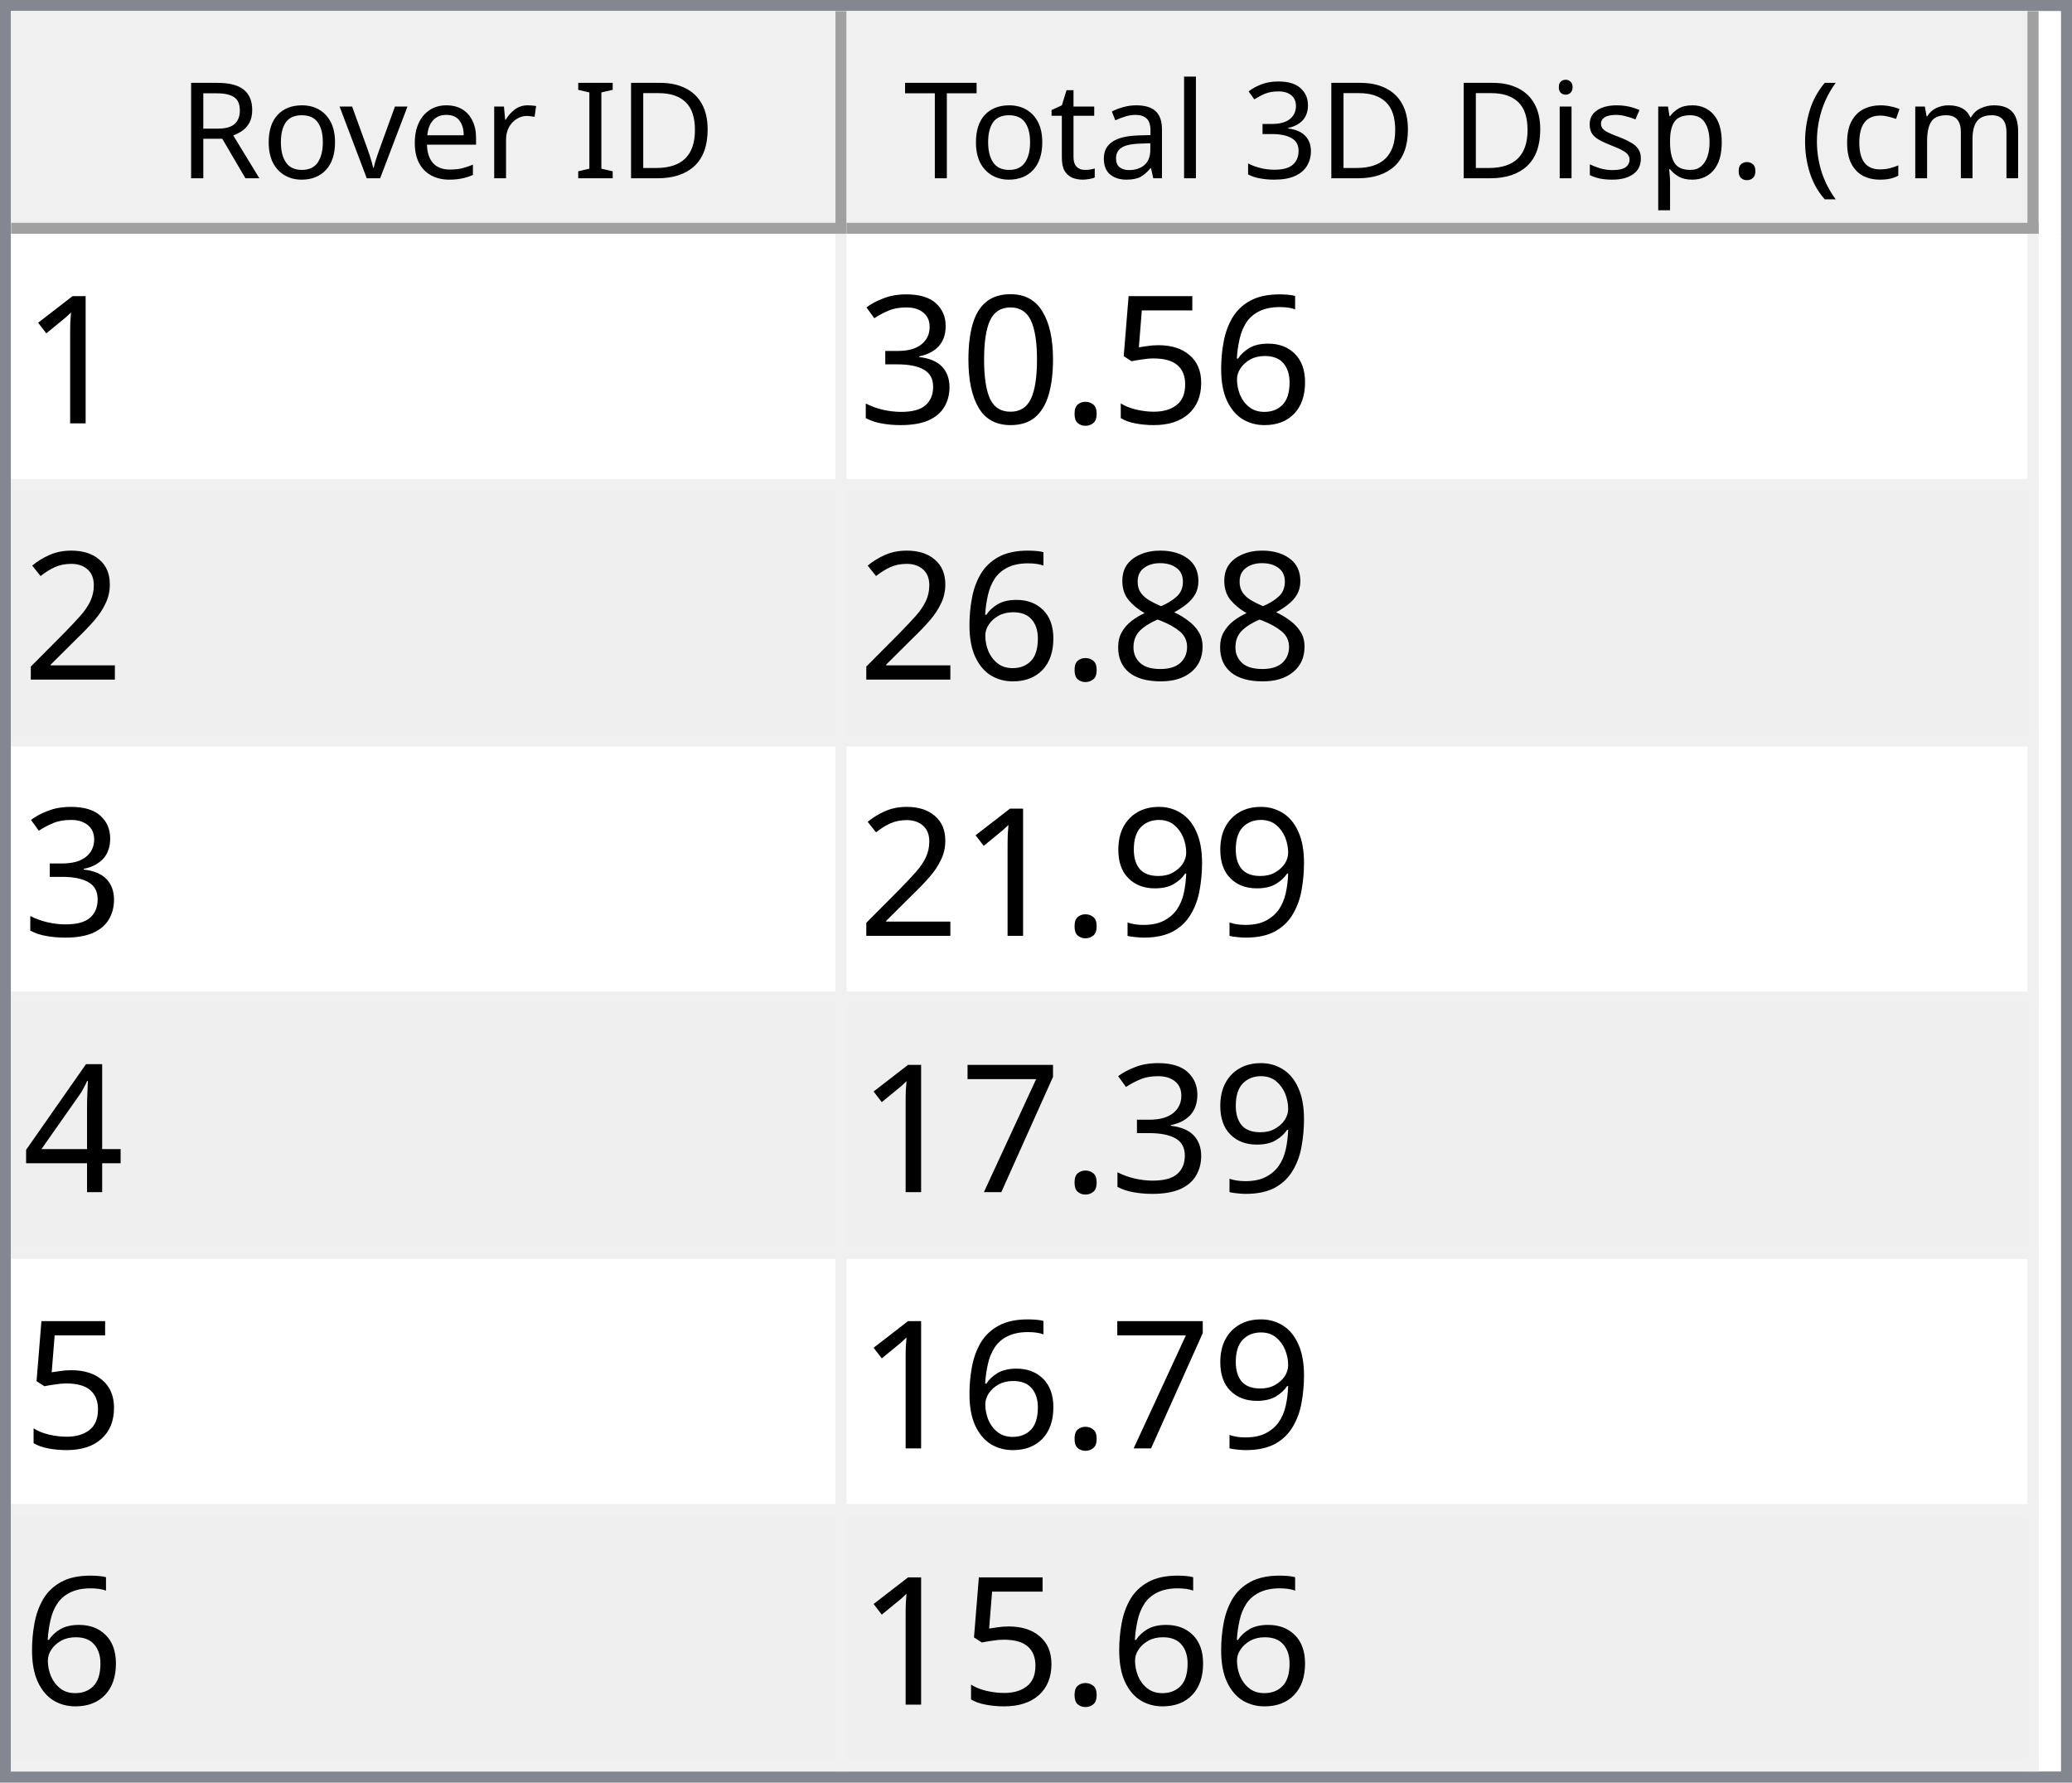
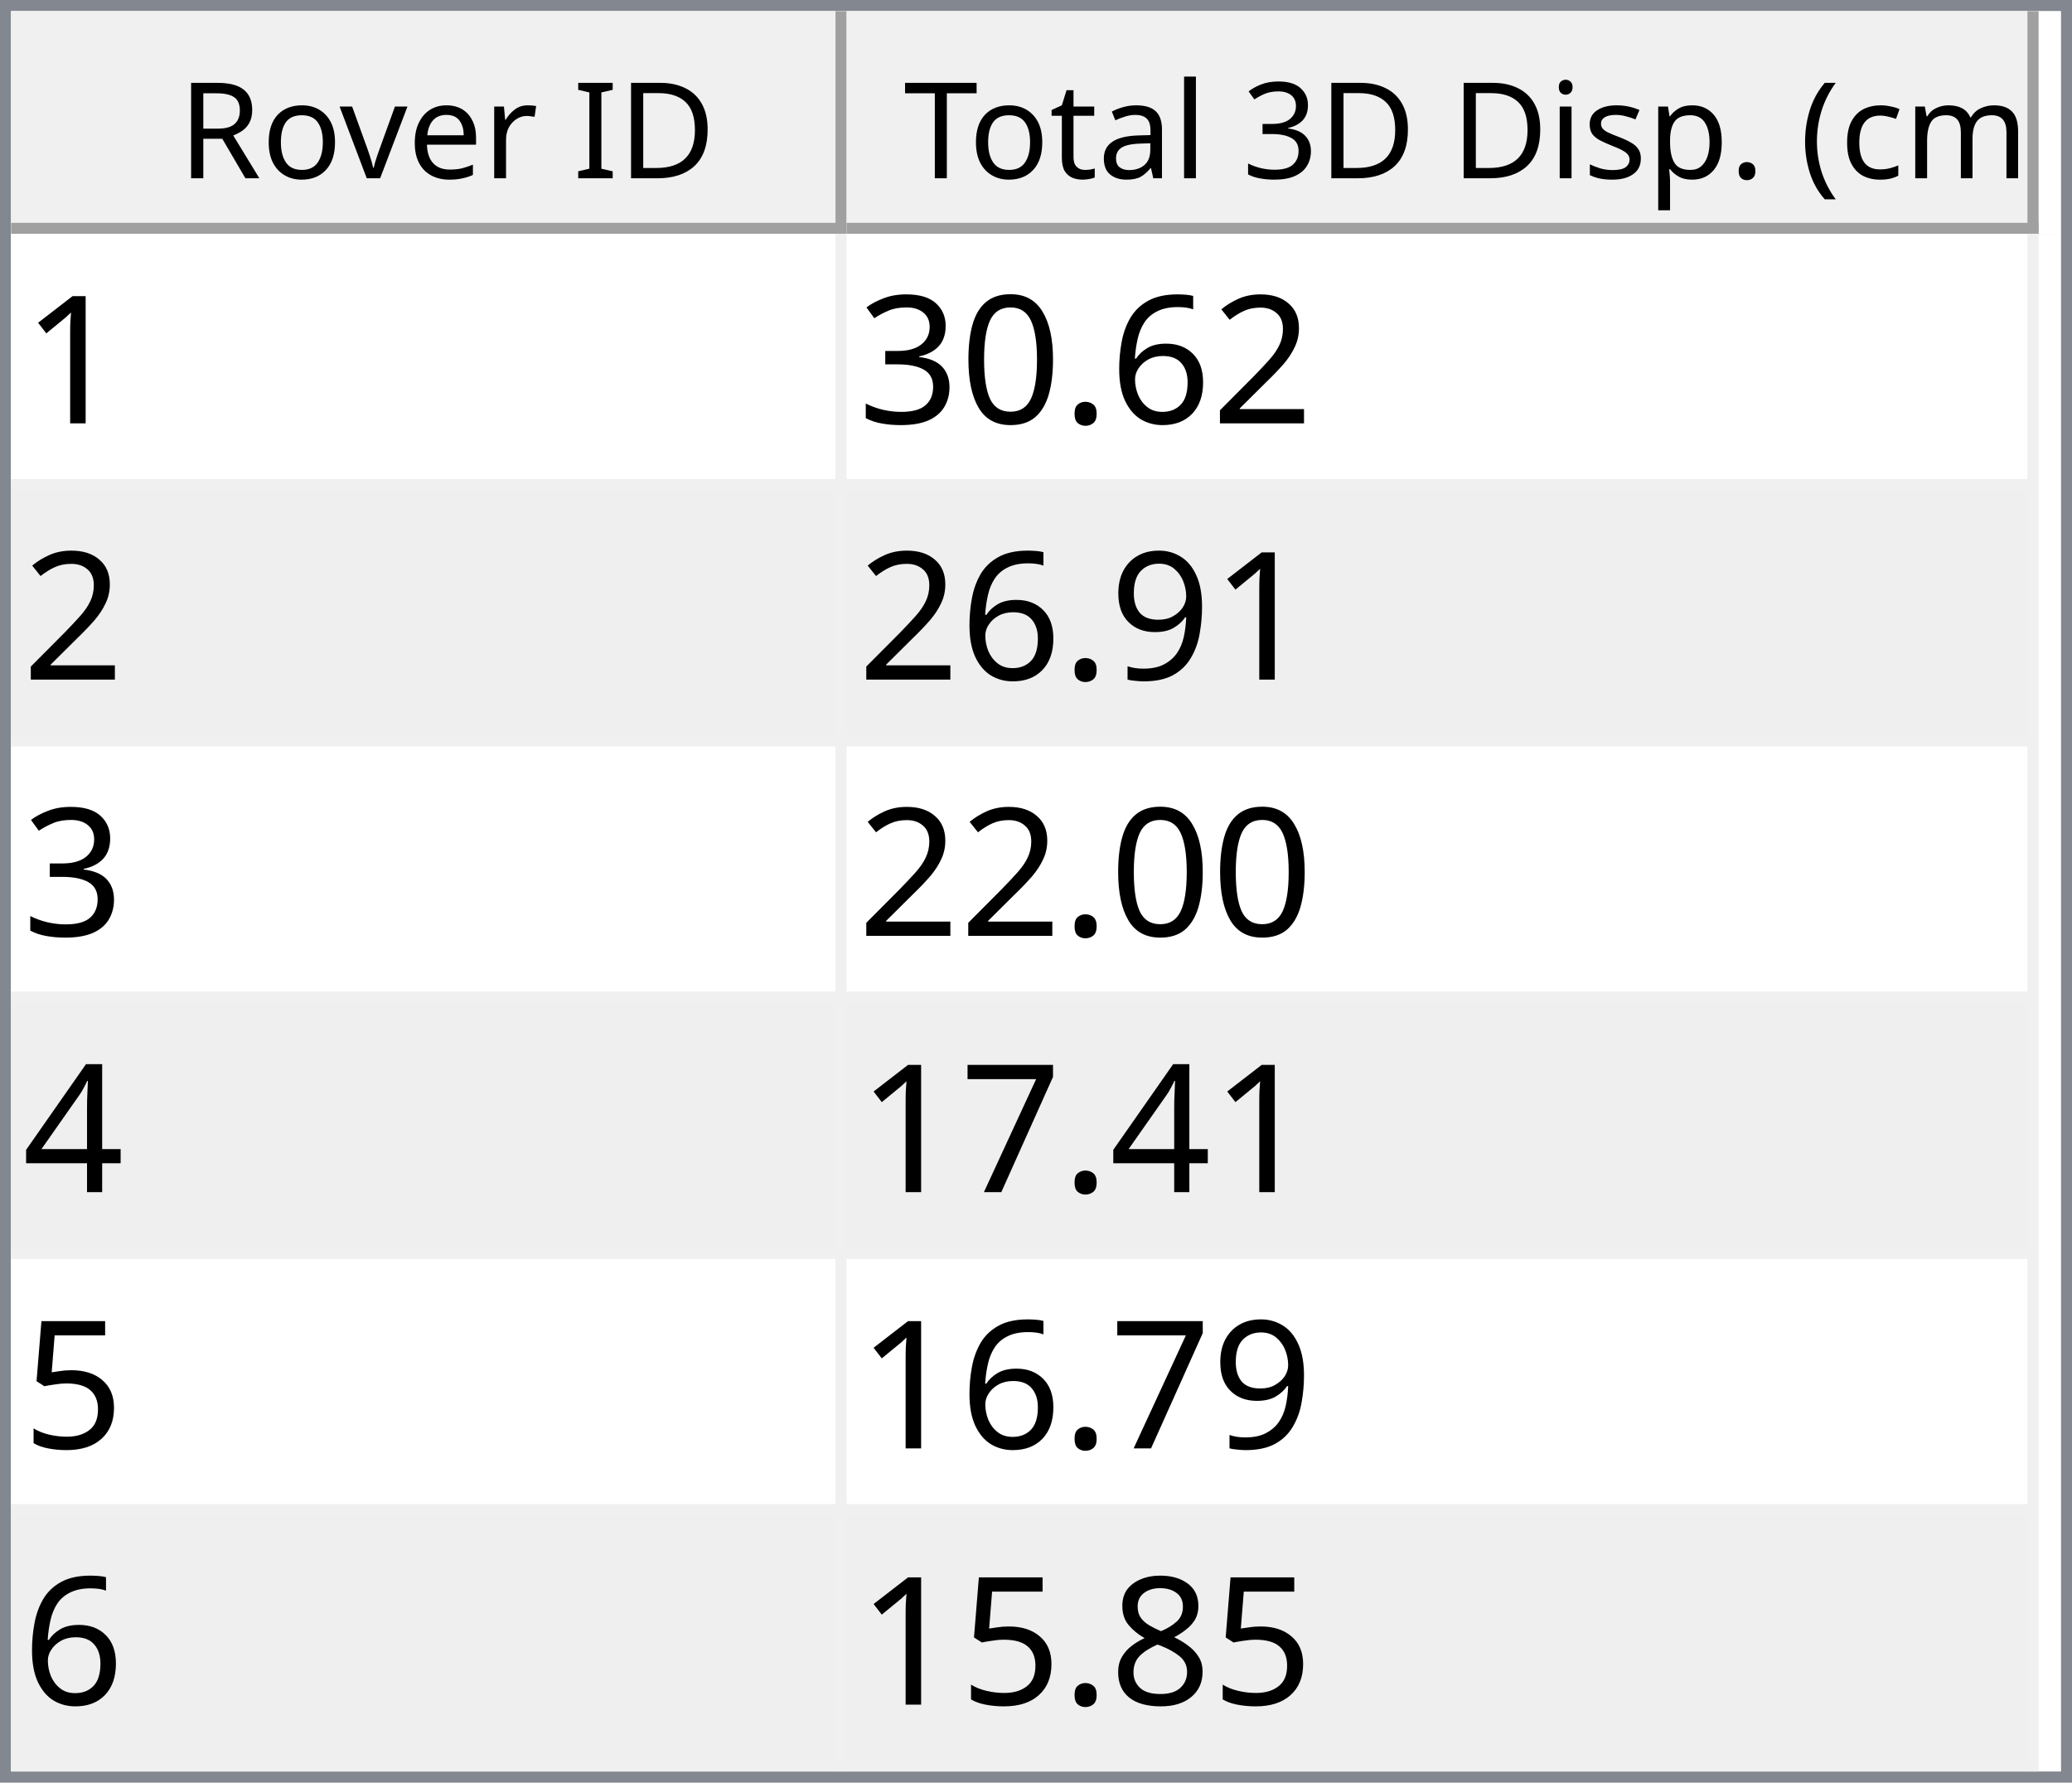
<svg xmlns="http://www.w3.org/2000/svg" style="fill-opacity:1; color-rendering:auto; color-interpolation:auto; text-rendering:auto; stroke:black; stroke-linecap:square; stroke-miterlimit:10; shape-rendering:auto; stroke-opacity:1; fill:black; stroke-dasharray:none; font-weight:normal; stroke-width:1; font-family:'Dialog'; font-style:normal; stroke-linejoin:miter; font-size:12px; stroke-dashoffset:0; image-rendering:auto;" width="186" height="160">
  <defs id="genericDefs" />
  <g>
    <defs id="defs1">
      <clipPath clipPathUnits="userSpaceOnUse" id="clipPath1">
        <path d="M0 0 L186 0 L186 160 L0 160 L0 0 Z" />
      </clipPath>
      <clipPath clipPathUnits="userSpaceOnUse" id="clipPath2">
        <path d="M0 0 L0 160 L186 160 L186 0 Z" />
      </clipPath>
      <clipPath clipPathUnits="userSpaceOnUse" id="clipPath3">
        <path d="M0 0 L0 20 L184 20 L184 0 Z" />
      </clipPath>
      <clipPath clipPathUnits="userSpaceOnUse" id="clipPath4">
        <path d="M0 0 L0 20 L75 20 L75 0 Z" />
      </clipPath>
      <clipPath clipPathUnits="userSpaceOnUse" id="clipPath5">
        <path d="M1 1 L1 19 L74 19 L74 1 Z" />
      </clipPath>
      <clipPath clipPathUnits="userSpaceOnUse" id="clipPath6">
        <path d="M0 0 L0 18 L73 18 L73 0 Z" />
      </clipPath>
      <clipPath clipPathUnits="userSpaceOnUse" id="clipPath7">
        <path d="M-0.5 -0.5 L-0.5 19.5 L74.5 19.5 L74.5 -0.5 Z" />
      </clipPath>
      <clipPath clipPathUnits="userSpaceOnUse" id="clipPath8">
        <path d="M0 0 L0 20 L107 20 L107 0 Z" />
      </clipPath>
      <clipPath clipPathUnits="userSpaceOnUse" id="clipPath9">
        <path d="M1 1 L1 19 L106 19 L106 1 Z" />
      </clipPath>
      <clipPath clipPathUnits="userSpaceOnUse" id="clipPath10">
        <path d="M0 0 L0 18 L105 18 L105 0 Z" />
      </clipPath>
      <clipPath clipPathUnits="userSpaceOnUse" id="clipPath11">
        <path d="M-0.5 -0.5 L-0.5 19.5 L106.5 19.5 L106.5 -0.5 Z" />
      </clipPath>
      <clipPath clipPathUnits="userSpaceOnUse" id="clipPath12">
        <path d="M0 0 L0 138 L184 138 L184 0 Z" />
      </clipPath>
      <clipPath clipPathUnits="userSpaceOnUse" id="clipPath13">
        <path d="M0 0 L0 138 L182 138 L182 0 Z" />
      </clipPath>
      <clipPath clipPathUnits="userSpaceOnUse" id="clipPath14">
        <path d="M-0.5 -0.5 L-0.5 137.5 L181.5 137.5 L181.5 -0.5 Z" />
      </clipPath>
      <clipPath clipPathUnits="userSpaceOnUse" id="clipPath15">
        <path d="M0 0 L0 22 L74 22 L74 0 Z" />
      </clipPath>
      <clipPath clipPathUnits="userSpaceOnUse" id="clipPath16">
        <path d="M0 0 L0 22 L106 22 L106 0 Z" />
      </clipPath>
      <font horiz-adv-x="64.551" id="font1">
        <font-face ascent="107.91" descent="25.098" units-per-em="100" style="font-style:normal; font-family:Segoe UI; font-weight:normal;" />
        <missing-glyph horiz-adv-x="64.551" d="M8.109 0 L8.109 68.266 L56.453 68.266 L56.453 0 L8.109 0 ZM15.328 7.234 L49.219 7.234 L49.219 61.031 L15.328 61.031 L15.328 7.234 Z" />
        <glyph unicode="D" horiz-adv-x="70.117" d="M9.188 0 L9.188 70.016 L28.516 70.016 Q65.531 70.016 65.531 35.891 Q65.531 19.672 55.25 9.836 Q44.969 0 27.734 0 L9.188 0 ZM17.391 62.594 L17.391 7.422 L27.828 7.422 Q41.609 7.422 49.273 14.797 Q56.938 22.172 56.938 35.688 Q56.938 62.594 28.328 62.594 L17.391 62.594 Z" />
        <glyph unicode="I" horiz-adv-x="26.611" d="M17.391 0 L9.188 0 L9.188 70.016 L17.391 70.016 L17.391 0 Z" />
        <glyph unicode=" " horiz-adv-x="27.393" d="" />
        <glyph unicode="r" horiz-adv-x="34.766" d="M34.188 41.891 Q32.078 43.5 28.125 43.5 Q23 43.5 19.555 38.672 Q16.109 33.844 16.109 25.484 L16.109 0 L8.109 0 L8.109 50 L16.109 50 L16.109 39.703 L16.312 39.703 Q18.016 44.969 21.531 47.922 Q25.047 50.875 29.391 50.875 Q32.516 50.875 34.188 50.203 L34.188 41.891 Z" />
        <glyph unicode="e" horiz-adv-x="52.295" d="M48.297 23 L12.984 23 Q13.188 14.656 17.484 10.109 Q21.781 5.562 29.297 5.562 Q37.75 5.562 44.828 11.141 L44.828 3.609 Q38.234 -1.172 27.391 -1.172 Q16.797 -1.172 10.742 5.641 Q4.688 12.453 4.688 24.812 Q4.688 36.469 11.305 43.82 Q17.922 51.172 27.734 51.172 Q37.547 51.172 42.922 44.828 Q48.297 38.484 48.297 27.203 L48.297 23 ZM40.094 29.781 Q40.047 36.719 36.75 40.578 Q33.453 44.438 27.594 44.438 Q21.922 44.438 17.969 40.383 Q14.016 36.328 13.094 29.781 L40.094 29.781 Z" />
        <glyph unicode="v" horiz-adv-x="47.9" d="M47.406 50 L27.484 0 L19.625 0 L0.688 50 L9.469 50 L22.172 13.672 Q23.578 9.672 23.922 6.688 L24.125 6.688 Q24.609 10.453 25.688 13.484 L38.969 50 L47.406 50 Z" />
        <glyph unicode="o" horiz-adv-x="58.594" d="M29 -1.172 Q17.922 -1.172 11.305 5.836 Q4.688 12.844 4.688 24.422 Q4.688 37.016 11.57 44.094 Q18.453 51.172 30.172 51.172 Q41.359 51.172 47.633 44.289 Q53.906 37.406 53.906 25.203 Q53.906 13.234 47.141 6.031 Q40.375 -1.172 29 -1.172 ZM29.594 44.438 Q21.875 44.438 17.383 39.188 Q12.891 33.938 12.891 24.703 Q12.891 15.828 17.43 10.695 Q21.969 5.562 29.594 5.562 Q37.359 5.562 41.531 10.594 Q45.703 15.625 45.703 24.906 Q45.703 34.281 41.531 39.359 Q37.359 44.438 29.594 44.438 Z" />
        <glyph unicode="R" horiz-adv-x="59.814" d="M59.375 0 L49.609 0 L37.891 19.625 Q36.281 22.359 34.766 24.289 Q33.25 26.219 31.664 27.438 Q30.078 28.656 28.25 29.219 Q26.422 29.781 24.125 29.781 L17.391 29.781 L17.391 0 L9.188 0 L9.188 70.016 L30.078 70.016 Q34.672 70.016 38.555 68.867 Q42.438 67.719 45.289 65.375 Q48.141 63.031 49.758 59.547 Q51.375 56.062 51.375 51.375 Q51.375 47.703 50.273 44.656 Q49.172 41.609 47.148 39.211 Q45.125 36.812 42.266 35.133 Q39.406 33.453 35.844 32.516 L35.844 32.328 Q37.594 31.547 38.891 30.547 Q40.188 29.547 41.359 28.18 Q42.531 26.812 43.68 25.078 Q44.828 23.344 46.234 21.047 L59.375 0 ZM17.391 62.594 L17.391 37.203 L28.516 37.203 Q31.594 37.203 34.203 38.133 Q36.812 39.062 38.719 40.797 Q40.625 42.531 41.703 45.047 Q42.781 47.562 42.781 50.688 Q42.781 56.297 39.141 59.445 Q35.5 62.594 28.609 62.594 L17.391 62.594 Z" />
        <glyph unicode=")" horiz-adv-x="30.176" d="M8.297 -15.922 L1.172 -15.922 Q16.406 2.344 16.406 26.812 Q16.406 51.469 1.078 70.016 L8.297 70.016 Q23.531 52.156 23.531 26.703 Q23.531 1.375 8.297 -15.922 Z" />
        <glyph unicode="m" horiz-adv-x="86.133" d="M79.109 0 L71.094 0 L71.094 28.719 Q71.094 37.016 68.531 40.727 Q65.969 44.438 59.906 44.438 Q54.781 44.438 51.195 39.75 Q47.609 35.062 47.609 28.516 L47.609 0 L39.594 0 L39.594 29.688 Q39.594 44.438 28.219 44.438 Q22.953 44.438 19.531 40.016 Q16.109 35.594 16.109 28.516 L16.109 0 L8.109 0 L8.109 50 L16.109 50 L16.109 42.094 L16.312 42.094 Q21.625 51.172 31.844 51.172 Q36.969 51.172 40.773 48.312 Q44.578 45.453 46 40.828 Q51.562 51.172 62.594 51.172 Q79.109 51.172 79.109 30.812 L79.109 0 Z" />
        <glyph unicode="c" horiz-adv-x="46.191" d="M42.188 2.297 Q36.422 -1.172 28.516 -1.172 Q17.828 -1.172 11.258 5.789 Q4.688 12.75 4.688 23.828 Q4.688 36.188 11.766 43.68 Q18.844 51.172 30.672 51.172 Q37.25 51.172 42.281 48.734 L42.281 40.531 Q36.719 44.438 30.375 44.438 Q22.703 44.438 17.797 38.945 Q12.891 33.453 12.891 24.516 Q12.891 15.719 17.508 10.641 Q22.125 5.562 29.891 5.562 Q36.422 5.562 42.188 9.906 L42.188 2.297 Z" />
        <glyph unicode="(" horiz-adv-x="30.176" d="M29.109 -15.922 L21.969 -15.922 Q6.844 1.375 6.844 26.703 Q6.844 52.156 21.969 70.016 L29.203 70.016 Q13.875 51.469 13.875 26.812 Q13.875 2.344 29.109 -15.922 Z" />
        <glyph unicode="." horiz-adv-x="21.68" d="M10.891 -1.078 Q8.641 -1.078 7.055 0.539 Q5.469 2.156 5.469 4.391 Q5.469 6.641 7.055 8.273 Q8.641 9.906 10.891 9.906 Q13.188 9.906 14.797 8.273 Q16.406 6.641 16.406 4.391 Q16.406 2.156 14.797 0.539 Q13.188 -1.078 10.891 -1.078 Z" />
        <glyph unicode="p" horiz-adv-x="58.789" d="M16.312 7.234 L16.109 7.234 L16.109 -23 L8.109 -23 L8.109 50 L16.109 50 L16.109 41.219 L16.312 41.219 Q22.219 51.172 33.594 51.172 Q43.266 51.172 48.688 44.461 Q54.109 37.75 54.109 26.469 Q54.109 13.922 48 6.375 Q41.891 -1.172 31.297 -1.172 Q21.578 -1.172 16.312 7.234 ZM16.109 27.391 L16.109 20.406 Q16.109 14.203 20.141 9.883 Q24.172 5.562 30.375 5.562 Q37.641 5.562 41.773 11.133 Q45.906 16.703 45.906 26.609 Q45.906 34.969 42.047 39.703 Q38.188 44.438 31.594 44.438 Q24.609 44.438 20.359 39.578 Q16.109 34.719 16.109 27.391 Z" />
        <glyph unicode="s" horiz-adv-x="42.432" d="M5.078 1.812 L5.078 10.406 Q11.625 5.562 19.484 5.562 Q30.031 5.562 30.031 12.594 Q30.031 14.594 29.125 15.992 Q28.219 17.391 26.68 18.461 Q25.141 19.531 23.07 20.383 Q21 21.234 18.609 22.172 Q15.281 23.484 12.766 24.828 Q10.25 26.172 8.57 27.859 Q6.891 29.547 6.031 31.695 Q5.172 33.844 5.172 36.719 Q5.172 40.234 6.789 42.945 Q8.406 45.656 11.086 47.484 Q13.766 49.312 17.211 50.242 Q20.656 51.172 24.312 51.172 Q30.812 51.172 35.938 48.922 L35.938 40.828 Q30.422 44.438 23.25 44.438 Q21 44.438 19.195 43.922 Q17.391 43.406 16.094 42.477 Q14.797 41.547 14.086 40.258 Q13.375 38.969 13.375 37.406 Q13.375 35.453 14.086 34.133 Q14.797 32.812 16.164 31.789 Q17.531 30.766 19.484 29.938 Q21.438 29.109 23.922 28.125 Q27.25 26.859 29.883 25.516 Q32.516 24.172 34.375 22.484 Q36.234 20.797 37.234 18.602 Q38.234 16.406 38.234 13.375 Q38.234 9.672 36.602 6.938 Q34.969 4.203 32.234 2.398 Q29.5 0.594 25.93 -0.289 Q22.359 -1.172 18.453 -1.172 Q10.75 -1.172 5.078 1.812 Z" />
        <glyph unicode="i" horiz-adv-x="24.219" d="M12.203 62.703 Q10.062 62.703 8.547 64.164 Q7.031 65.625 7.031 67.875 Q7.031 70.125 8.547 71.609 Q10.062 73.094 12.203 73.094 Q14.406 73.094 15.945 71.609 Q17.484 70.125 17.484 67.875 Q17.484 65.719 15.945 64.211 Q14.406 62.703 12.203 62.703 ZM16.109 0 L8.109 0 L8.109 50 L16.109 50 L16.109 0 Z" />
        <glyph unicode="3" horiz-adv-x="53.906" d="M46.531 19.828 Q46.531 15.094 44.75 11.211 Q42.969 7.328 39.719 4.57 Q36.469 1.812 31.93 0.297 Q27.391 -1.219 21.922 -1.219 Q11.922 -1.219 6 2.594 L6 11.188 Q13.094 5.609 22.219 5.609 Q25.875 5.609 28.828 6.539 Q31.781 7.469 33.906 9.227 Q36.031 10.984 37.18 13.477 Q38.328 15.969 38.328 19.094 Q38.328 32.812 18.797 32.812 L12.984 32.812 L12.984 39.594 L18.5 39.594 Q35.797 39.594 35.797 52.484 Q35.797 64.406 22.609 64.406 Q15.188 64.406 8.688 59.422 L8.688 67.188 Q15.375 71.188 24.609 71.188 Q29 71.188 32.57 69.969 Q36.141 68.75 38.68 66.555 Q41.219 64.359 42.609 61.281 Q44 58.203 44 54.5 Q44 40.672 30.031 36.719 L30.031 36.531 Q33.594 36.141 36.625 34.797 Q39.656 33.453 41.852 31.305 Q44.047 29.156 45.289 26.25 Q46.531 23.344 46.531 19.828 Z" />
        <glyph unicode="l" horiz-adv-x="24.219" d="M16.109 0 L8.109 0 L8.109 74.031 L16.109 74.031 L16.109 0 Z" />
        <glyph unicode="a" horiz-adv-x="50.879" d="M43.891 0 L35.891 0 L35.891 7.812 L35.688 7.812 Q30.469 -1.172 20.312 -1.172 Q12.844 -1.172 8.617 2.781 Q4.391 6.734 4.391 13.281 Q4.391 27.297 20.906 29.594 L35.891 31.688 Q35.891 44.438 25.594 44.438 Q16.547 44.438 9.281 38.281 L9.281 46.484 Q16.656 51.172 26.266 51.172 Q43.891 51.172 43.891 32.516 L43.891 0 ZM35.891 25.297 L23.828 23.641 Q18.266 22.859 15.43 20.875 Q12.594 18.891 12.594 13.875 Q12.594 10.203 15.211 7.883 Q17.828 5.562 22.172 5.562 Q28.125 5.562 32.008 9.742 Q35.891 13.922 35.891 20.312 L35.891 25.297 Z" />
        <glyph unicode="t" horiz-adv-x="33.887" d="M31.297 0.484 Q28.469 -1.078 23.828 -1.078 Q10.688 -1.078 10.688 13.578 L10.688 43.172 L2.094 43.172 L2.094 50 L10.688 50 L10.688 62.203 L18.703 64.797 L18.703 50 L31.297 50 L31.297 43.172 L18.703 43.172 L18.703 14.984 Q18.703 9.969 20.414 7.82 Q22.125 5.672 26.078 5.672 Q29.109 5.672 31.297 7.328 L31.297 0.484 Z" />
        <glyph unicode="T" horiz-adv-x="52.393" d="M50.594 62.594 L30.375 62.594 L30.375 0 L22.172 0 L22.172 62.594 L2 62.594 L2 70.016 L50.594 70.016 L50.594 62.594 Z" />
      </font>
      <font horiz-adv-x="75.0" id="font2">
        <font-face ascent="100.537" descent="21.973" units-per-em="100" style="font-style:normal; font-family:sans-serif; font-weight:normal;" />
        <missing-glyph horiz-adv-x="75.0" d="M12.5 0 L12.5 62.5 L62.5 62.5 L62.5 0 L12.5 0 ZM14.062 1.562 L60.938 1.562 L60.938 60.938 L14.062 60.938 L14.062 1.562 Z" />
        <glyph unicode="1" horiz-adv-x="55.615" d="M37.25 0 L28.469 0 L28.469 56 Q25.297 52.984 20.141 49.953 Q14.984 46.922 10.891 45.406 L10.891 53.906 Q18.266 57.375 23.781 62.305 Q29.297 67.234 31.594 71.875 L37.25 71.875 L37.25 0 Z" />
+         <glyph unicode="2" horiz-adv-x="55.615" d="M50.344 8.453 L50.344 0 L3.031 0 Q2.938 3.172 4.047 6.109 Q5.859 10.938 9.836 15.625 Q13.812 20.312 21.344 26.469 Q33.016 36.031 37.117 41.625 Q41.219 47.219 41.219 52.203 Q41.219 57.422 37.477 61.008 Q33.734 64.594 27.734 64.594 Q21.391 64.594 17.578 60.789 Q13.766 56.984 13.719 50.25 L4.688 51.172 Q5.609 61.281 11.664 66.578 Q17.719 71.875 27.938 71.875 Q38.234 71.875 44.242 66.164 Q50.25 60.453 50.25 52 Q50.25 47.703 48.492 43.555 Q46.734 39.406 42.656 34.812 Q38.578 30.219 29.109 22.219 Q21.188 15.578 18.945 13.211 Q16.703 10.844 15.234 8.453 L50.344 8.453 Z" />
        <glyph unicode="6" horiz-adv-x="55.615" d="M49.75 54.047 L41.016 53.375 Q39.844 58.547 37.703 60.891 Q34.125 64.656 28.906 64.656 Q24.703 64.656 21.531 62.312 Q17.391 59.281 14.992 53.469 Q12.594 47.656 12.5 36.922 Q15.672 41.75 20.266 44.094 Q24.859 46.438 29.891 46.438 Q38.672 46.438 44.852 39.969 Q51.031 33.5 51.031 23.25 Q51.031 16.5 48.125 10.719 Q45.219 4.938 40.141 1.859 Q35.062 -1.219 28.609 -1.219 Q17.625 -1.219 10.695 6.859 Q3.766 14.938 3.766 33.5 Q3.766 54.25 11.422 63.672 Q18.109 71.875 29.438 71.875 Q37.891 71.875 43.289 67.141 Q48.688 62.406 49.75 54.047 ZM13.875 23.188 Q13.875 18.656 15.797 14.508 Q17.719 10.359 21.188 8.18 Q24.656 6 28.469 6 Q34.031 6 38.039 10.492 Q42.047 14.984 42.047 22.703 Q42.047 30.125 38.086 34.398 Q34.125 38.672 28.125 38.672 Q22.172 38.672 18.023 34.398 Q13.875 30.125 13.875 23.188 Z" />
-         <glyph unicode="5" horiz-adv-x="55.615" d="M4.156 18.75 L13.375 19.531 Q14.406 12.797 18.141 9.398 Q21.875 6 27.156 6 Q33.5 6 37.891 10.789 Q42.281 15.578 42.281 23.484 Q42.281 31 38.062 35.352 Q33.844 39.703 27 39.703 Q22.75 39.703 19.336 37.773 Q15.922 35.844 13.969 32.766 L5.719 33.844 L12.641 70.609 L48.25 70.609 L48.25 62.203 L19.672 62.203 L15.828 42.969 Q22.266 47.469 29.344 47.469 Q38.719 47.469 45.164 40.969 Q51.609 34.469 51.609 24.266 Q51.609 14.547 45.953 7.469 Q39.062 -1.219 27.156 -1.219 Q17.391 -1.219 11.211 4.25 Q5.031 9.719 4.156 18.75 Z" />
        <glyph unicode="." horiz-adv-x="27.783" d="M9.078 0 L9.078 10.016 L19.094 10.016 L19.094 0 L9.078 0 Z" />
        <glyph unicode="0" horiz-adv-x="55.615" d="M4.156 35.297 Q4.156 48 6.766 55.742 Q9.375 63.484 14.523 67.68 Q19.672 71.875 27.484 71.875 Q33.25 71.875 37.594 69.555 Q41.938 67.234 44.773 62.867 Q47.609 58.5 49.219 52.227 Q50.828 45.953 50.828 35.297 Q50.828 22.703 48.242 14.969 Q45.656 7.234 40.508 3.008 Q35.359 -1.219 27.484 -1.219 Q17.141 -1.219 11.234 6.203 Q4.156 15.141 4.156 35.297 ZM13.188 35.297 Q13.188 17.672 17.312 11.836 Q21.438 6 27.484 6 Q33.547 6 37.672 11.859 Q41.797 17.719 41.797 35.297 Q41.797 52.984 37.672 58.789 Q33.547 64.594 27.391 64.594 Q21.344 64.594 17.719 59.469 Q13.188 52.938 13.188 35.297 Z" />
        <glyph unicode="3" horiz-adv-x="55.615" d="M4.203 18.891 L12.984 20.062 Q14.5 12.594 18.141 9.297 Q21.781 6 27 6 Q33.203 6 37.477 10.297 Q41.75 14.594 41.75 20.953 Q41.75 27 37.797 30.93 Q33.844 34.859 27.734 34.859 Q25.25 34.859 21.531 33.891 L22.516 41.609 Q23.391 41.5 23.922 41.5 Q29.547 41.5 34.039 44.43 Q38.531 47.359 38.531 53.469 Q38.531 58.297 35.258 61.477 Q31.984 64.656 26.812 64.656 Q21.688 64.656 18.266 61.43 Q14.844 58.203 13.875 51.766 L5.078 53.328 Q6.688 62.156 12.398 67.016 Q18.109 71.875 26.609 71.875 Q32.469 71.875 37.398 69.359 Q42.328 66.844 44.945 62.5 Q47.562 58.156 47.562 53.266 Q47.562 48.641 45.07 44.828 Q42.578 41.016 37.703 38.766 Q44.047 37.312 47.562 32.695 Q51.078 28.078 51.078 21.141 Q51.078 11.766 44.242 5.25 Q37.406 -1.266 26.953 -1.266 Q17.531 -1.266 11.305 4.352 Q5.078 9.969 4.203 18.891 Z" />
-         <glyph unicode="2" horiz-adv-x="55.615" d="M50.344 8.453 L50.344 0 L3.031 0 Q2.938 3.172 4.047 6.109 Q5.859 10.938 9.836 15.625 Q13.812 20.312 21.344 26.469 Q33.016 36.031 37.117 41.625 Q41.219 47.219 41.219 52.203 Q41.219 57.422 37.477 61.008 Q33.734 64.594 27.734 64.594 Q21.391 64.594 17.578 60.789 Q13.766 56.984 13.719 50.25 L4.688 51.172 Q5.609 61.281 11.664 66.578 Q17.719 71.875 27.938 71.875 Q38.234 71.875 44.242 66.164 Q50.25 60.453 50.25 52 Q50.25 47.703 48.492 43.555 Q46.734 39.406 42.656 34.812 Q38.578 30.219 29.109 22.219 Q21.188 15.578 18.945 13.211 Q16.703 10.844 15.234 8.453 L50.344 8.453 Z" />
-         <glyph unicode="8" horiz-adv-x="55.615" d="M17.672 38.812 Q12.203 40.828 9.57 44.539 Q6.938 48.25 6.938 53.422 Q6.938 61.234 12.555 66.555 Q18.172 71.875 27.484 71.875 Q36.859 71.875 42.578 66.43 Q48.297 60.984 48.297 53.172 Q48.297 48.188 45.68 44.508 Q43.062 40.828 37.75 38.812 Q44.344 36.672 47.781 31.883 Q51.219 27.094 51.219 20.453 Q51.219 11.281 44.727 5.031 Q38.234 -1.219 27.641 -1.219 Q17.047 -1.219 10.547 5.055 Q4.047 11.328 4.047 20.703 Q4.047 27.688 7.594 32.398 Q11.141 37.109 17.672 38.812 ZM15.922 53.719 Q15.922 48.641 19.195 45.414 Q22.469 42.188 27.688 42.188 Q32.766 42.188 36.016 45.383 Q39.266 48.578 39.266 53.219 Q39.266 58.062 35.914 61.359 Q32.562 64.656 27.594 64.656 Q22.562 64.656 19.242 61.43 Q15.922 58.203 15.922 53.719 ZM13.094 20.656 Q13.094 16.891 14.875 13.375 Q16.656 9.859 20.172 7.93 Q23.688 6 27.734 6 Q34.031 6 38.133 10.055 Q42.234 14.109 42.234 20.359 Q42.234 26.703 38.016 30.859 Q33.797 35.016 27.438 35.016 Q21.234 35.016 17.164 30.914 Q13.094 26.812 13.094 20.656 Z" />
        <glyph unicode="9" horiz-adv-x="55.615" d="M5.469 16.547 L13.922 17.328 Q14.984 11.375 18.016 8.688 Q21.047 6 25.781 6 Q29.828 6 32.883 7.859 Q35.938 9.719 37.891 12.82 Q39.844 15.922 41.164 21.195 Q42.484 26.469 42.484 31.938 Q42.484 32.516 42.438 33.688 Q39.797 29.5 35.234 26.883 Q30.672 24.266 25.344 24.266 Q16.453 24.266 10.305 30.711 Q4.156 37.156 4.156 47.703 Q4.156 58.594 10.578 65.234 Q17 71.875 26.656 71.875 Q33.641 71.875 39.43 68.117 Q45.219 64.359 48.219 57.398 Q51.219 50.438 51.219 37.25 Q51.219 23.531 48.242 15.406 Q45.266 7.281 39.383 3.031 Q33.5 -1.219 25.594 -1.219 Q17.188 -1.219 11.867 3.445 Q6.547 8.109 5.469 16.547 ZM41.453 48.141 Q41.453 55.719 37.43 60.156 Q33.406 64.594 27.734 64.594 Q21.875 64.594 17.531 59.812 Q13.188 55.031 13.188 47.406 Q13.188 40.578 17.312 36.305 Q21.438 32.031 27.484 32.031 Q33.594 32.031 37.523 36.305 Q41.453 40.578 41.453 48.141 Z" />
        <glyph unicode="4" horiz-adv-x="55.615" d="M32.328 0 L32.328 17.141 L1.266 17.141 L1.266 25.203 L33.938 71.578 L41.109 71.578 L41.109 25.203 L50.781 25.203 L50.781 17.141 L41.109 17.141 L41.109 0 L32.328 0 ZM32.328 25.203 L32.328 57.469 L9.906 25.203 L32.328 25.203 Z" />
        <glyph unicode="7" horiz-adv-x="55.615" d="M4.734 62.203 L4.734 70.656 L51.078 70.656 L51.078 63.812 Q44.234 56.547 37.523 44.484 Q30.812 32.422 27.156 19.672 Q24.516 10.688 23.781 0 L14.75 0 Q14.891 8.453 18.062 20.414 Q21.234 32.375 27.172 43.484 Q33.109 54.594 39.797 62.203 L4.734 62.203 Z" />
+         <glyph unicode="5" horiz-adv-x="55.615" d="M4.156 18.75 L13.375 19.531 Q14.406 12.797 18.141 9.398 Q21.875 6 27.156 6 Q33.5 6 37.891 10.789 Q42.281 15.578 42.281 23.484 Q42.281 31 38.062 35.352 Q33.844 39.703 27 39.703 Q22.75 39.703 19.336 37.773 Q15.922 35.844 13.969 32.766 L5.719 33.844 L12.641 70.609 L48.25 70.609 L48.25 62.203 L19.672 62.203 L15.828 42.969 Q22.266 47.469 29.344 47.469 Q38.719 47.469 45.164 40.969 Q51.609 34.469 51.609 24.266 Q51.609 14.547 45.953 7.469 Q39.062 -1.219 27.156 -1.219 Q17.391 -1.219 11.211 4.25 Q5.031 9.719 4.156 18.75 Z" />
+         <glyph unicode="8" horiz-adv-x="55.615" d="M17.672 38.812 Q12.203 40.828 9.57 44.539 Q6.938 48.25 6.938 53.422 Q6.938 61.234 12.555 66.555 Q18.172 71.875 27.484 71.875 Q36.859 71.875 42.578 66.43 Q48.297 60.984 48.297 53.172 Q48.297 48.188 45.68 44.508 Q43.062 40.828 37.75 38.812 Q44.344 36.672 47.781 31.883 Q51.219 27.094 51.219 20.453 Q51.219 11.281 44.727 5.031 Q38.234 -1.219 27.641 -1.219 Q17.047 -1.219 10.547 5.055 Q4.047 11.328 4.047 20.703 Q4.047 27.688 7.594 32.398 Q11.141 37.109 17.672 38.812 ZM15.922 53.719 Q15.922 48.641 19.195 45.414 Q22.469 42.188 27.688 42.188 Q32.766 42.188 36.016 45.383 Q39.266 48.578 39.266 53.219 Q39.266 58.062 35.914 61.359 Q32.562 64.656 27.594 64.656 Q22.562 64.656 19.242 61.43 Q15.922 58.203 15.922 53.719 ZM13.094 20.656 Q13.094 16.891 14.875 13.375 Q16.656 9.859 20.172 7.93 Q23.688 6 27.734 6 Q34.031 6 38.133 10.055 Q42.234 14.109 42.234 20.359 Q42.234 26.703 38.016 30.859 Q33.797 35.016 27.438 35.016 Q21.234 35.016 17.164 30.914 Q13.094 26.812 13.094 20.656 Z" />
      </font>
    </defs>
    <g style="fill:white; stroke:white;">
      <rect x="0" y="0" width="186" style="clip-path:url(#clipPath1); stroke:none;" height="160" />
    </g>
    <g style="fill:white; text-rendering:optimizeSpeed; color-rendering:optimizeSpeed; image-rendering:optimizeSpeed; shape-rendering:crispEdges; stroke:white; color-interpolation:sRGB;">
      <rect x="0" width="186" height="160" y="0" style="stroke:none;" />
      <path style="stroke:none;" d="M0 160 L186 160 L186 0 L0 0 Z" />
    </g>
    <g style="fill:rgb(240,240,240); font-family:'Segoe UI'; stroke:rgb(240,240,240);">
      <rect x="0" y="0" width="186" style="clip-path:url(#clipPath2); stroke:none;" height="160" />
    </g>
    <g style="fill:rgb(130,135,144); font-family:'Segoe UI'; stroke:rgb(130,135,144);">
      <path d="M0 0 L186 0 L186 160 L0 160 L0 0 ZM1 1 L185 1 L185 159 L1 159 L1 1 Z" style="fill-rule:evenodd; clip-path:url(#clipPath2); stroke:none;" />
    </g>
    <g style="fill:white; font-family:'Segoe UI'; stroke:white;" transform="translate(1,1)">
      <rect x="0" y="0" width="184" style="clip-path:url(#clipPath3); stroke:none;" height="20" />
    </g>
    <g style="fill:rgb(240,240,240); font-family:'Segoe UI'; stroke:rgb(240,240,240);" transform="translate(1,1)">
      <rect x="0" y="0" width="75" style="clip-path:url(#clipPath4); stroke:none;" height="20" />
    </g>
    <g style="font-family:'Segoe UI';" transform="translate(2,2)">
      <text x="14" xml:space="preserve" y="14" style="clip-path:url(#clipPath6); stroke:none;">Rover ID</text>
    </g>
    <g style="fill:rgb(160,160,160); font-family:'Segoe UI'; stroke:rgb(160,160,160); stroke-linejoin:bevel;" transform="translate(1.5,1.5)">
      <line x1="74" x2="74" y1="0" style="fill:none; clip-path:url(#clipPath7);" y2="19" />
    </g>
    <g style="fill:rgb(160,160,160); font-family:'Segoe UI'; stroke:rgb(160,160,160); stroke-linejoin:bevel;" transform="matrix(1,0,0,1,1,1) translate(0.5,0.5)">
      <line x1="0" x2="74" y1="19" style="fill:none; clip-path:url(#clipPath7);" y2="19" />
    </g>
    <g style="fill:rgb(240,240,240); font-family:'Segoe UI'; stroke:rgb(240,240,240);" transform="translate(76,1)">
      <rect x="0" y="0" width="107" style="clip-path:url(#clipPath8); stroke:none;" height="20" />
    </g>
    <g style="font-family:'Segoe UI';" transform="translate(77,2)">
      <text x="1" xml:space="preserve" y="14" style="clip-path:url(#clipPath10); stroke:none;"> Total 3D Disp. (cm)</text>
    </g>
    <g style="fill:rgb(160,160,160); font-family:'Segoe UI'; stroke:rgb(160,160,160); stroke-linejoin:bevel;" transform="translate(76.5,1.5)">
      <line x1="106" x2="106" y1="0" style="fill:none; clip-path:url(#clipPath11);" y2="19" />
    </g>
    <g style="fill:rgb(160,160,160); font-family:'Segoe UI'; stroke:rgb(160,160,160); stroke-linejoin:bevel;" transform="matrix(1,0,0,1,76,1) translate(0.5,0.5)">
      <line x1="0" x2="106" y1="19" style="fill:none; clip-path:url(#clipPath11);" y2="19" />
    </g>
    <g style="fill:white; font-family:'Segoe UI'; stroke:white;" transform="translate(1,21)">
      <rect x="0" y="0" width="184" style="clip-path:url(#clipPath12); stroke:none;" height="138" />
    </g>
    <g style="fill:rgb(240,240,240); font-size:16px; font-family:sans-serif; stroke:rgb(240,240,240);" transform="translate(1,21)">
      <rect x="0" y="0" width="182" style="clip-path:url(#clipPath13); stroke:none;" height="138" />
      <line transform="translate(0.5,0.5)" x1="0" x2="181" y1="22" style="clip-path:url(#clipPath14); fill:none; stroke-linejoin:bevel;" y2="22" />
    </g>
    <g transform="matrix(1,0,0,1,1,21) translate(0.5,0.5)" style="fill:rgb(240,240,240); font-size:16px; font-family:sans-serif; stroke:rgb(240,240,240); stroke-linejoin:bevel;">
      <line x1="0" x2="181" y1="45" style="fill:none; clip-path:url(#clipPath14);" y2="45" />
    </g>
    <g transform="matrix(1,0,0,1,1,21) translate(0.5,0.5)" style="fill:rgb(240,240,240); font-size:16px; font-family:sans-serif; stroke:rgb(240,240,240); stroke-linejoin:bevel;">
      <line x1="0" x2="181" y1="68" style="fill:none; clip-path:url(#clipPath14);" y2="68" />
    </g>
    <g transform="matrix(1,0,0,1,1,21) translate(0.5,0.5)" style="fill:rgb(240,240,240); font-size:16px; font-family:sans-serif; stroke:rgb(240,240,240); stroke-linejoin:bevel;">
      <line x1="0" x2="181" y1="91" style="fill:none; clip-path:url(#clipPath14);" y2="91" />
    </g>
    <g transform="matrix(1,0,0,1,1,21) translate(0.5,0.5)" style="fill:rgb(240,240,240); font-size:16px; font-family:sans-serif; stroke:rgb(240,240,240); stroke-linejoin:bevel;">
      <line x1="0" x2="181" y1="114" style="fill:none; clip-path:url(#clipPath14);" y2="114" />
    </g>
    <g transform="matrix(1,0,0,1,1,21) translate(0.5,0.5)" style="fill:rgb(240,240,240); font-size:16px; font-family:sans-serif; stroke:rgb(240,240,240); stroke-linejoin:bevel;">
      <line x1="0" x2="181" y1="137" style="fill:none; clip-path:url(#clipPath14);" y2="137" />
    </g>
    <g transform="matrix(1,0,0,1,1,21) translate(0.5,0.5)" style="fill:rgb(240,240,240); font-size:16px; font-family:sans-serif; stroke:rgb(240,240,240); stroke-linejoin:bevel;">
      <line x1="74" x2="74" y1="0" style="fill:none; clip-path:url(#clipPath14);" y2="137" />
    </g>
    <g transform="matrix(1,0,0,1,1,21) translate(0.5,0.5)" style="fill:rgb(240,240,240); font-size:16px; font-family:sans-serif; stroke:rgb(240,240,240); stroke-linejoin:bevel;">
      <line x1="181" x2="181" y1="0" style="fill:none; clip-path:url(#clipPath14);" y2="137" />
    </g>
    <g style="fill:white; font-size:16px; font-family:sans-serif; stroke:white;" transform="matrix(1,0,0,1,1,21)">
      <rect x="0" y="0" width="74" style="clip-path:url(#clipPath15); stroke:none;" height="22" />
      <text x="1" y="17" style="fill:black; clip-path:url(#clipPath15); stroke:none;" xml:space="preserve">1</text>
    </g>
    <g style="fill:white; font-size:16px; font-family:sans-serif; stroke:white;" transform="matrix(1,0,0,1,1,21) translate(75,0)">
      <rect x="0" y="0" width="106" style="clip-path:url(#clipPath16); stroke:none;" height="22" />
-       <text x="1" y="17" style="fill:black; clip-path:url(#clipPath16); stroke:none;" xml:space="preserve">30.56</text>
+       <text x="1" y="17" style="fill:black; clip-path:url(#clipPath16); stroke:none;" xml:space="preserve">30.62</text>
    </g>
    <g style="fill:rgb(239,239,239); font-size:16px; font-family:sans-serif; stroke:rgb(239,239,239);" transform="matrix(1,0,0,1,1,21) translate(0,23)">
      <rect x="0" y="0" width="74" style="clip-path:url(#clipPath15); stroke:none;" height="22" />
      <text x="1" y="17" style="fill:black; clip-path:url(#clipPath15); stroke:none;" xml:space="preserve">2</text>
    </g>
    <g style="fill:rgb(239,239,239); font-size:16px; font-family:sans-serif; stroke:rgb(239,239,239);" transform="matrix(1,0,0,1,1,21) translate(75,23)">
      <rect x="0" y="0" width="106" style="clip-path:url(#clipPath16); stroke:none;" height="22" />
-       <text x="1" y="17" style="fill:black; clip-path:url(#clipPath16); stroke:none;" xml:space="preserve">26.88</text>
+       <text x="1" y="17" style="fill:black; clip-path:url(#clipPath16); stroke:none;" xml:space="preserve">26.91</text>
    </g>
    <g style="fill:white; font-size:16px; font-family:sans-serif; stroke:white;" transform="matrix(1,0,0,1,1,21) translate(0,46)">
      <rect x="0" y="0" width="74" style="clip-path:url(#clipPath15); stroke:none;" height="22" />
      <text x="1" y="17" style="fill:black; clip-path:url(#clipPath15); stroke:none;" xml:space="preserve">3</text>
    </g>
    <g style="fill:white; font-size:16px; font-family:sans-serif; stroke:white;" transform="matrix(1,0,0,1,1,21) translate(75,46)">
      <rect x="0" y="0" width="106" style="clip-path:url(#clipPath16); stroke:none;" height="22" />
-       <text x="1" y="17" style="fill:black; clip-path:url(#clipPath16); stroke:none;" xml:space="preserve">21.99</text>
+       <text x="1" y="17" style="fill:black; clip-path:url(#clipPath16); stroke:none;" xml:space="preserve">22.00</text>
    </g>
    <g style="fill:rgb(239,239,239); font-size:16px; font-family:sans-serif; stroke:rgb(239,239,239);" transform="matrix(1,0,0,1,1,21) translate(0,69)">
      <rect x="0" y="0" width="74" style="clip-path:url(#clipPath15); stroke:none;" height="22" />
      <text x="1" y="17" style="fill:black; clip-path:url(#clipPath15); stroke:none;" xml:space="preserve">4</text>
    </g>
    <g style="fill:rgb(239,239,239); font-size:16px; font-family:sans-serif; stroke:rgb(239,239,239);" transform="matrix(1,0,0,1,1,21) translate(75,69)">
      <rect x="0" y="0" width="106" style="clip-path:url(#clipPath16); stroke:none;" height="22" />
-       <text x="1" y="17" style="fill:black; clip-path:url(#clipPath16); stroke:none;" xml:space="preserve">17.39</text>
+       <text x="1" y="17" style="fill:black; clip-path:url(#clipPath16); stroke:none;" xml:space="preserve">17.41</text>
    </g>
    <g style="fill:white; font-size:16px; font-family:sans-serif; stroke:white;" transform="matrix(1,0,0,1,1,21) translate(0,92)">
      <rect x="0" y="0" width="74" style="clip-path:url(#clipPath15); stroke:none;" height="22" />
      <text x="1" y="17" style="fill:black; clip-path:url(#clipPath15); stroke:none;" xml:space="preserve">5</text>
    </g>
    <g style="fill:white; font-size:16px; font-family:sans-serif; stroke:white;" transform="matrix(1,0,0,1,1,21) translate(75,92)">
      <rect x="0" y="0" width="106" style="clip-path:url(#clipPath16); stroke:none;" height="22" />
      <text x="1" y="17" style="fill:black; clip-path:url(#clipPath16); stroke:none;" xml:space="preserve">16.79</text>
    </g>
    <g style="fill:rgb(239,239,239); font-size:16px; font-family:sans-serif; stroke:rgb(239,239,239);" transform="matrix(1,0,0,1,1,21) translate(0,115)">
      <rect x="0" y="0" width="74" style="clip-path:url(#clipPath15); stroke:none;" height="22" />
      <text x="1" y="17" style="fill:black; clip-path:url(#clipPath15); stroke:none;" xml:space="preserve">6</text>
    </g>
    <g style="fill:rgb(239,239,239); font-size:16px; font-family:sans-serif; stroke:rgb(239,239,239);" transform="matrix(1,0,0,1,1,21) translate(75,115)">
      <rect x="0" y="0" width="106" style="clip-path:url(#clipPath16); stroke:none;" height="22" />
-       <text x="1" y="17" style="fill:black; clip-path:url(#clipPath16); stroke:none;" xml:space="preserve">15.66</text>
+       <text x="1" y="17" style="fill:black; clip-path:url(#clipPath16); stroke:none;" xml:space="preserve">15.85</text>
    </g>
  </g>
</svg>
